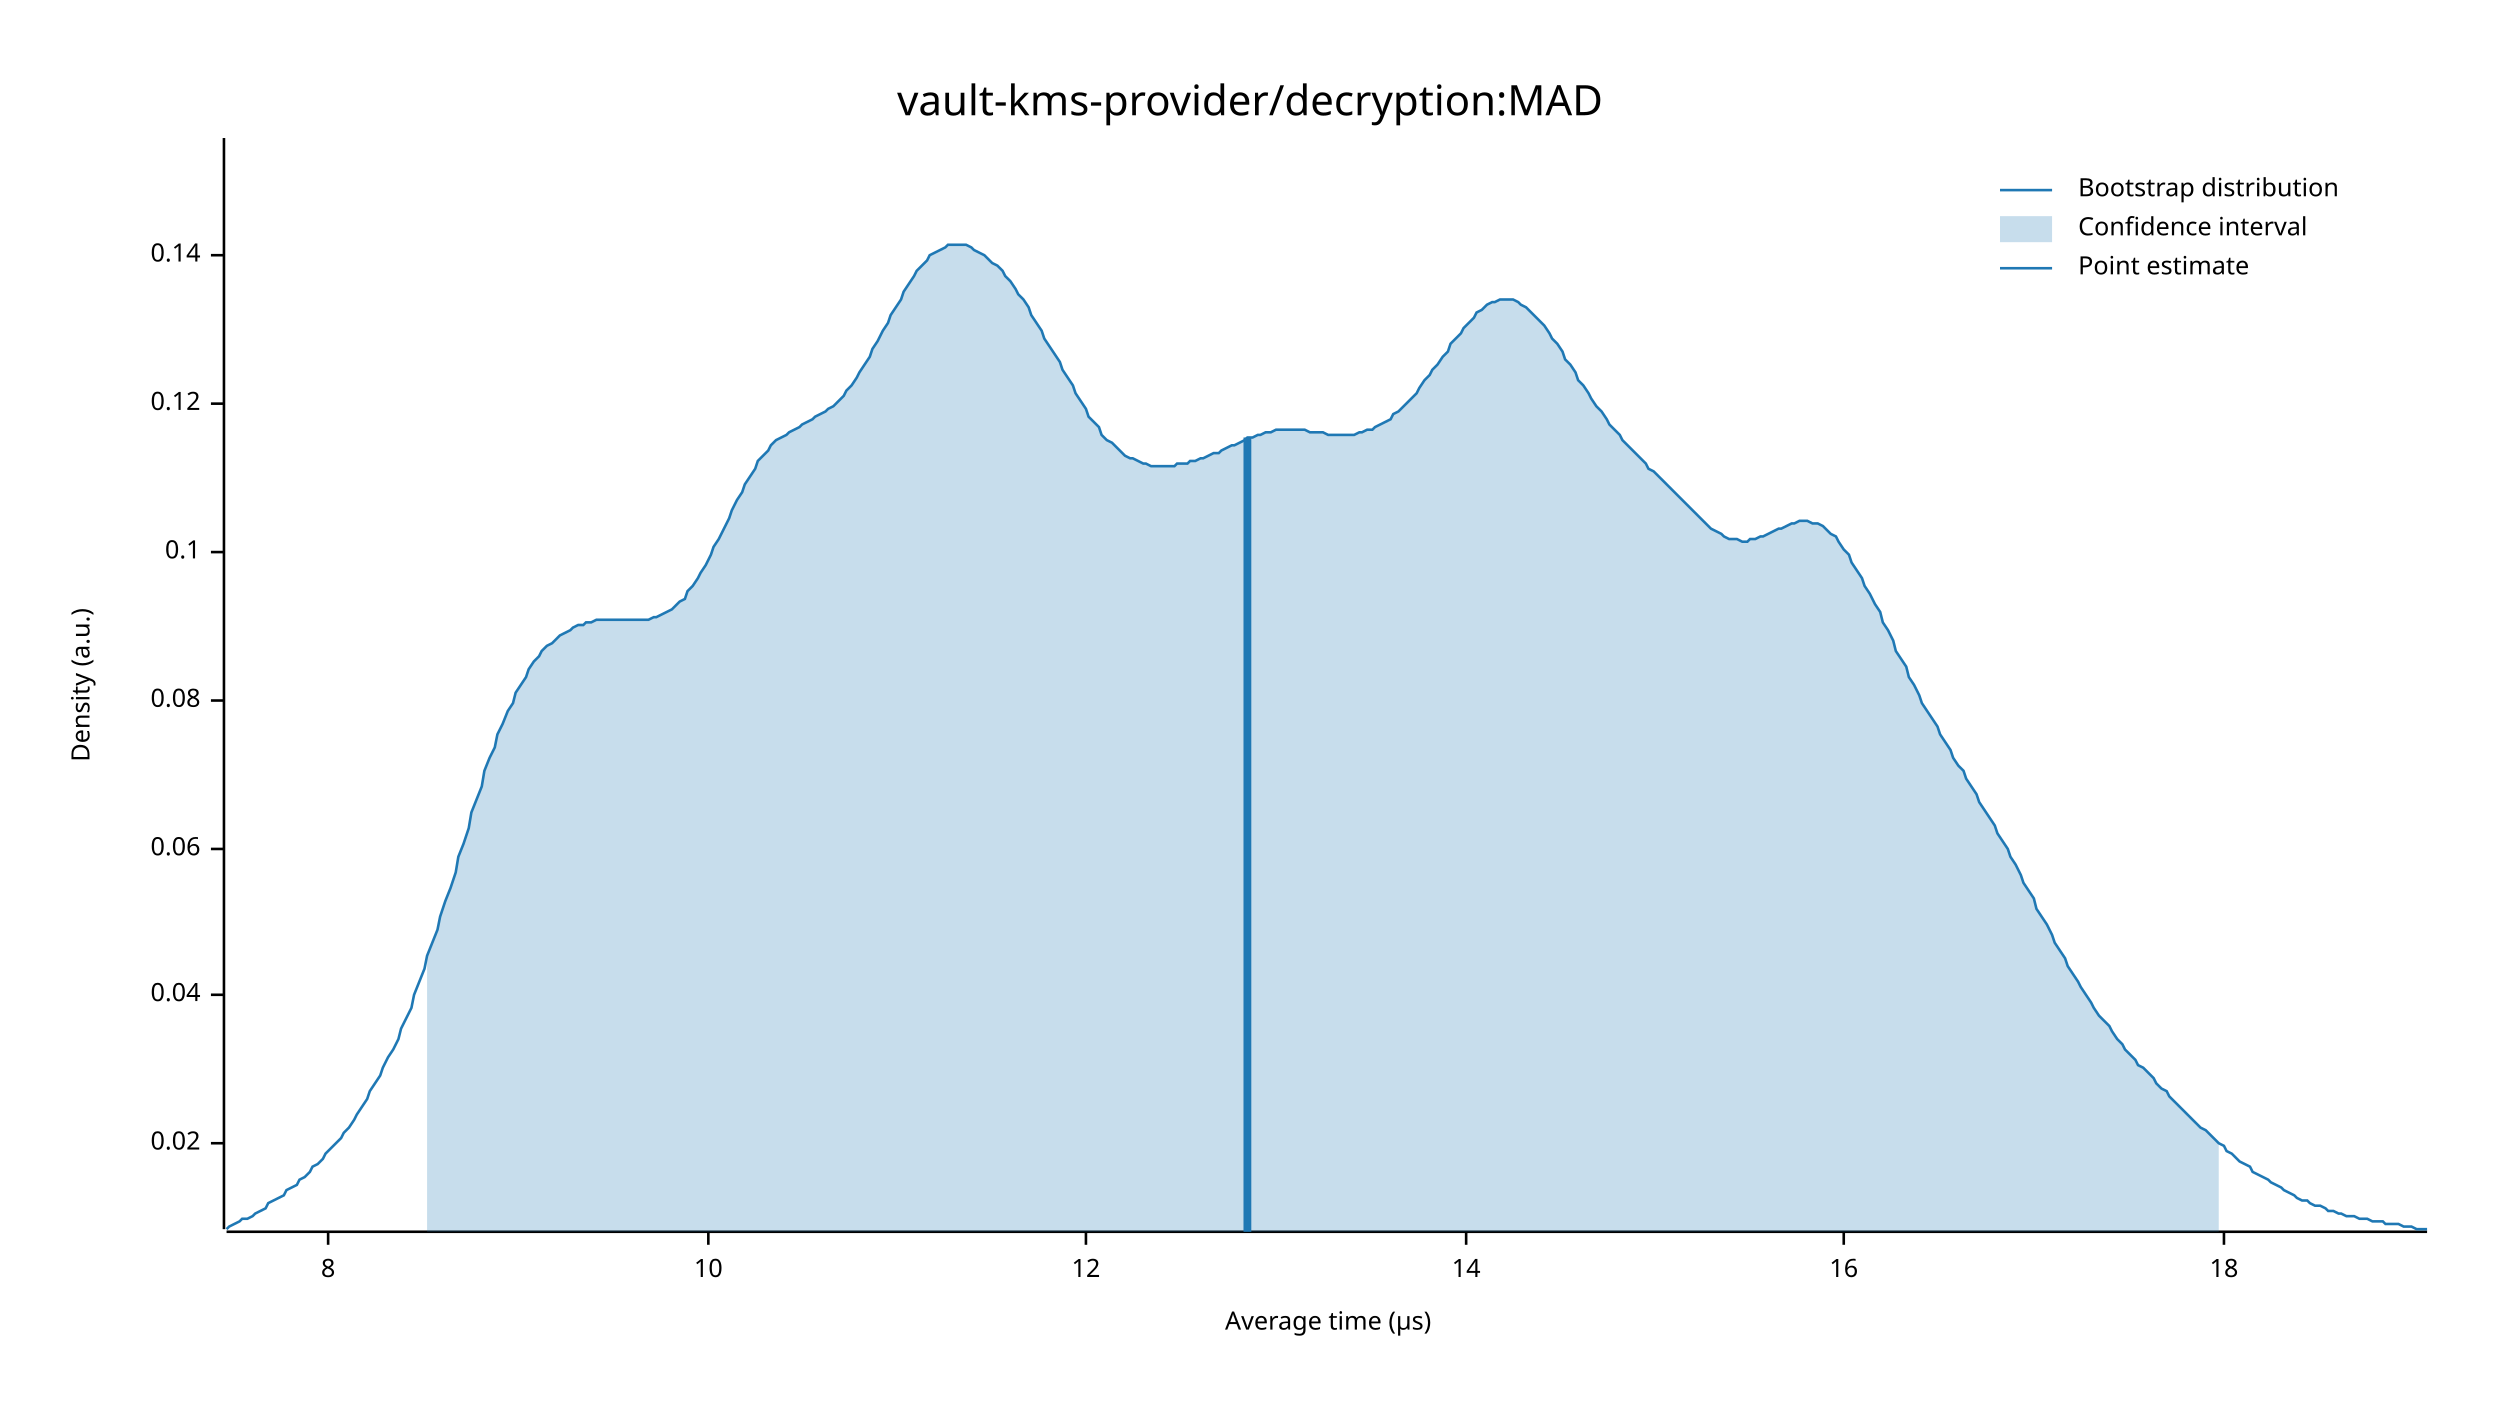
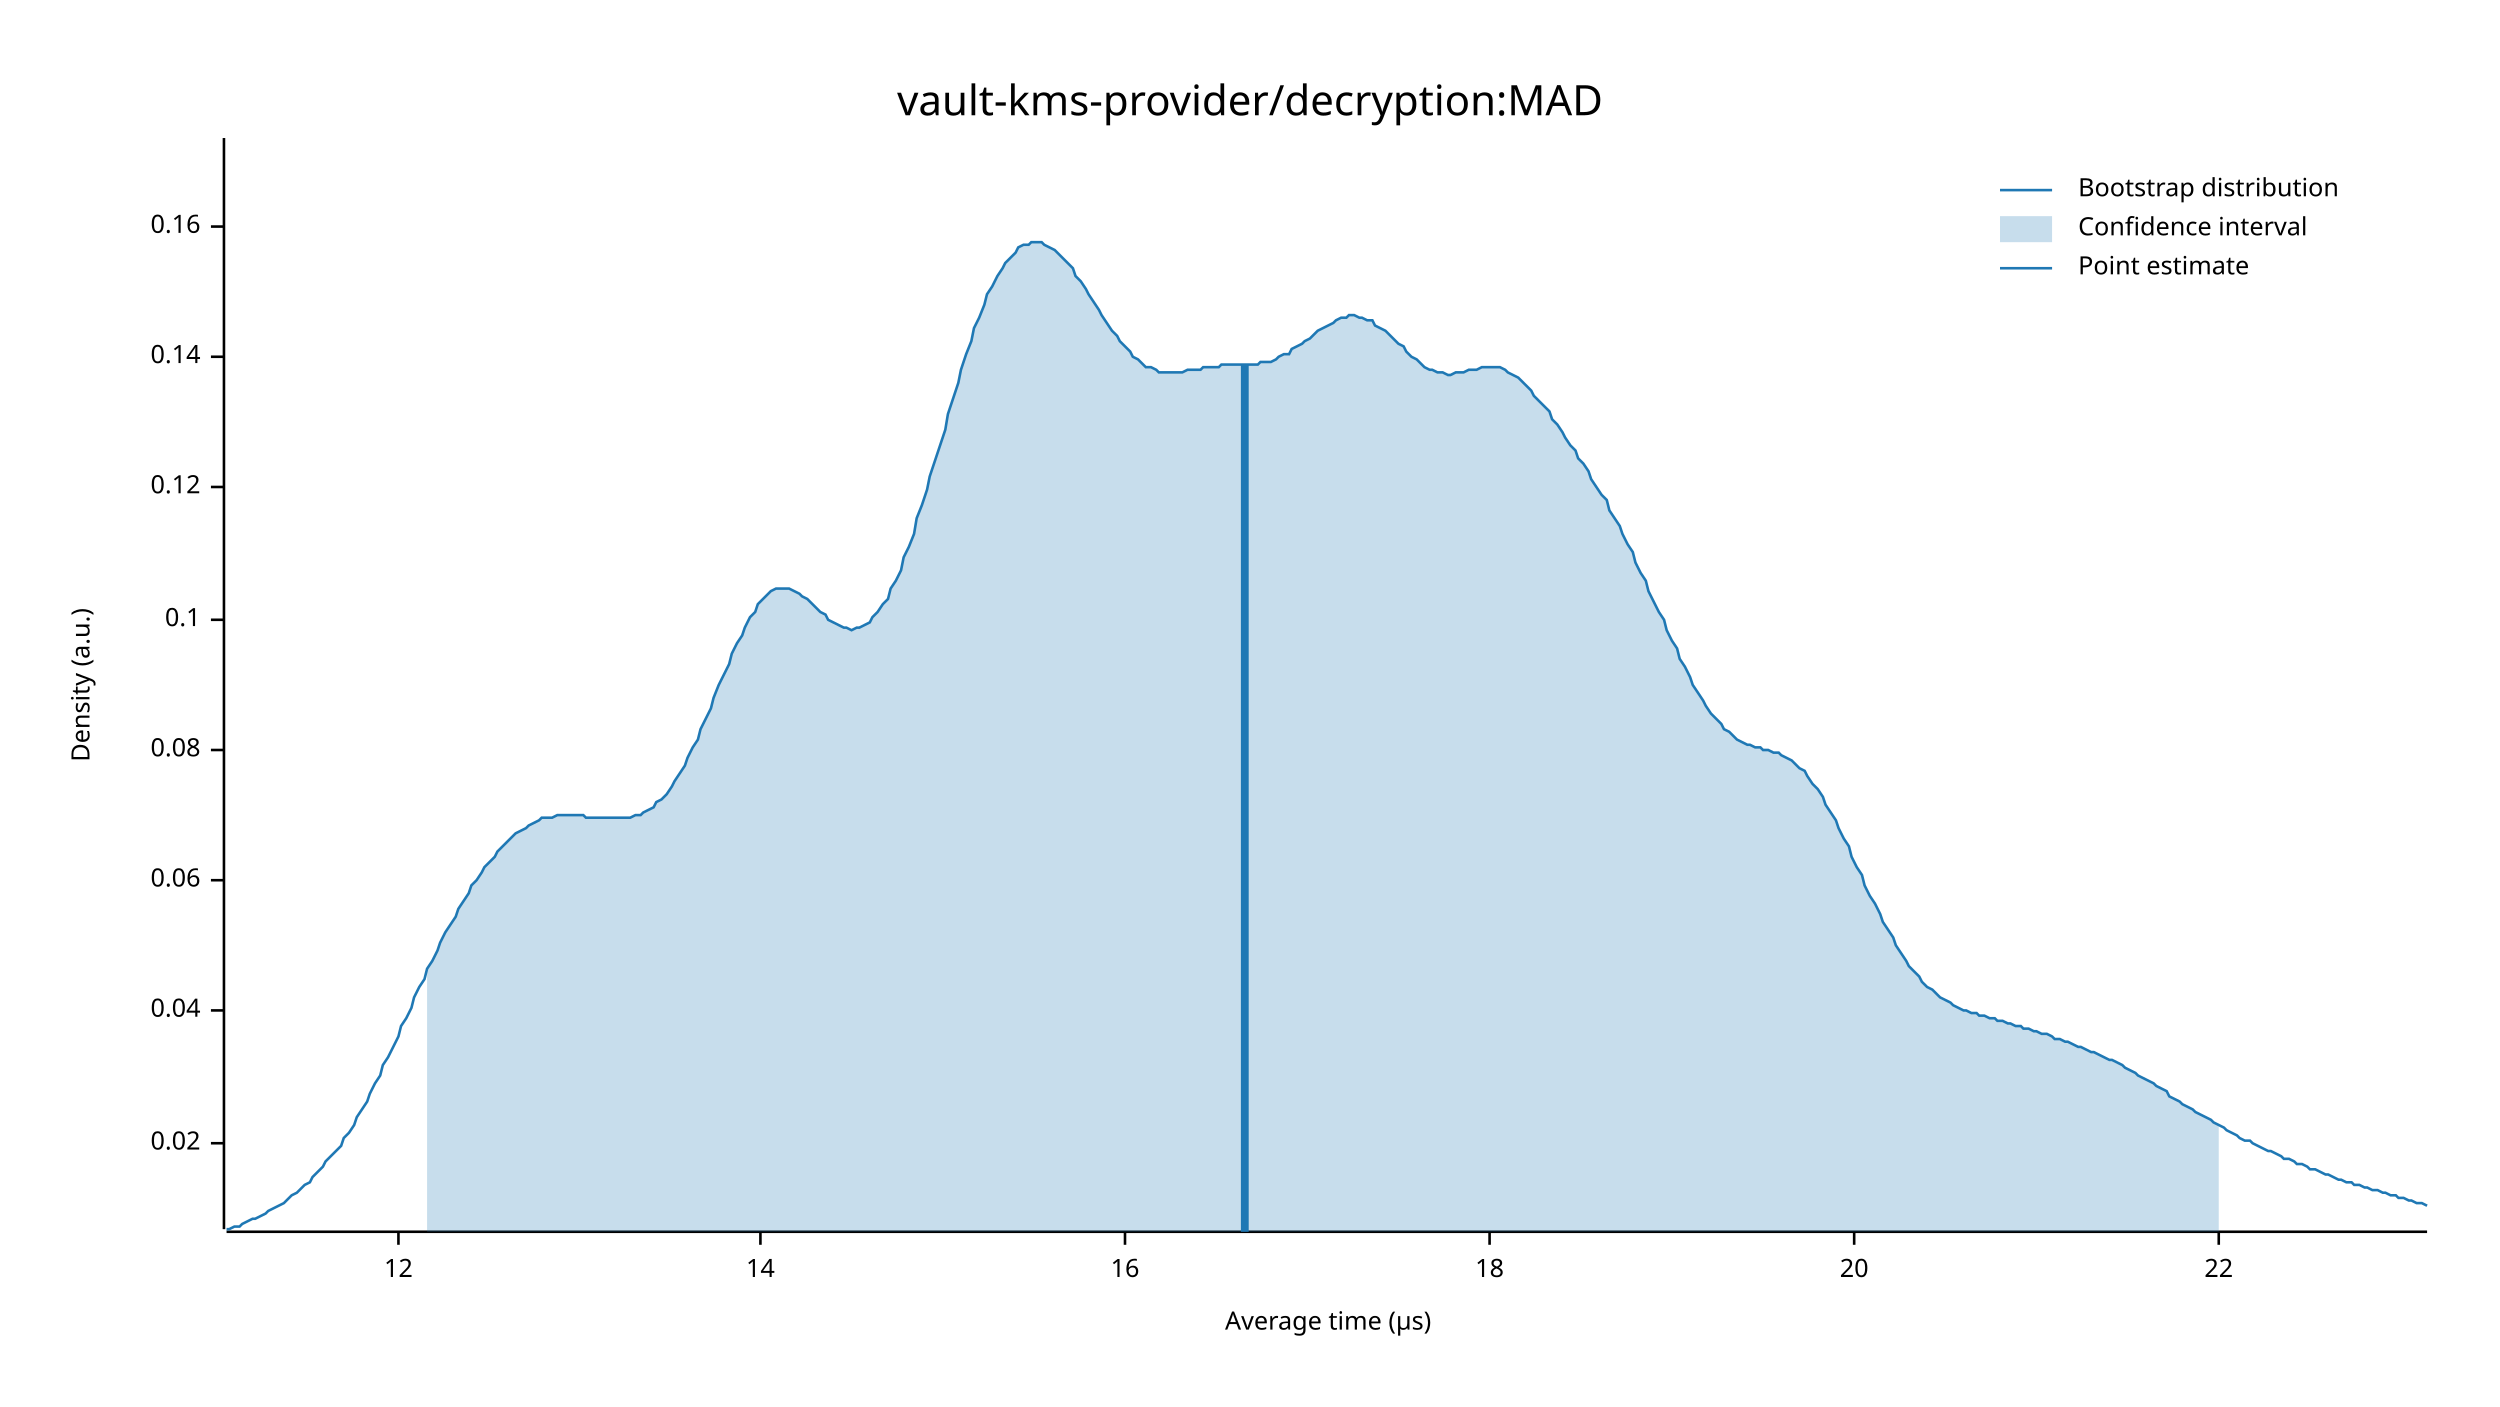
<svg xmlns="http://www.w3.org/2000/svg" width="960" height="540" viewBox="0 0 960 540">
  <text x="480" y="32" dy="0.76em" text-anchor="middle" font-family="sans-serif" font-size="16.129" opacity="1" fill="#000000">
vault-kms-provider/decryption:MAD
</text>
  <text x="27" y="263" dy="0.76em" text-anchor="middle" font-family="sans-serif" font-size="9.677" opacity="1" fill="#000000" transform="rotate(270, 27, 263)">
Density (a.u.)
</text>
  <text x="510" y="513" dy="-0.5ex" text-anchor="middle" font-family="sans-serif" font-size="9.677" opacity="1" fill="#000000">
Average time (µs)
</text>
  <polyline fill="none" opacity="1" stroke="#000000" stroke-width="1" points="86,53 86,472 " />
  <text x="77" y="439" dy="0.5ex" text-anchor="end" font-family="sans-serif" font-size="9.677" opacity="1" fill="#000000">
0.02
</text>
  <polyline fill="none" opacity="1" stroke="#000000" stroke-width="1" points="81,439 86,439 " />
-   <text x="77" y="382" dy="0.5ex" text-anchor="end" font-family="sans-serif" font-size="9.677" opacity="1" fill="#000000">
+   <text x="77" y="388" dy="0.5ex" text-anchor="end" font-family="sans-serif" font-size="9.677" opacity="1" fill="#000000">
0.04
</text>
-   <polyline fill="none" opacity="1" stroke="#000000" stroke-width="1" points="81,382 86,382 " />
-   <text x="77" y="326" dy="0.5ex" text-anchor="end" font-family="sans-serif" font-size="9.677" opacity="1" fill="#000000">
+   <polyline fill="none" opacity="1" stroke="#000000" stroke-width="1" points="81,388 86,388 " />
+   <text x="77" y="338" dy="0.5ex" text-anchor="end" font-family="sans-serif" font-size="9.677" opacity="1" fill="#000000">
0.06
</text>
-   <polyline fill="none" opacity="1" stroke="#000000" stroke-width="1" points="81,326 86,326 " />
-   <text x="77" y="269" dy="0.5ex" text-anchor="end" font-family="sans-serif" font-size="9.677" opacity="1" fill="#000000">
+   <polyline fill="none" opacity="1" stroke="#000000" stroke-width="1" points="81,338 86,338 " />
+   <text x="77" y="288" dy="0.5ex" text-anchor="end" font-family="sans-serif" font-size="9.677" opacity="1" fill="#000000">
0.08
</text>
-   <polyline fill="none" opacity="1" stroke="#000000" stroke-width="1" points="81,269 86,269 " />
-   <text x="77" y="212" dy="0.5ex" text-anchor="end" font-family="sans-serif" font-size="9.677" opacity="1" fill="#000000">
+   <polyline fill="none" opacity="1" stroke="#000000" stroke-width="1" points="81,288 86,288 " />
+   <text x="77" y="238" dy="0.5ex" text-anchor="end" font-family="sans-serif" font-size="9.677" opacity="1" fill="#000000">
0.1
</text>
-   <polyline fill="none" opacity="1" stroke="#000000" stroke-width="1" points="81,212 86,212 " />
-   <text x="77" y="155" dy="0.5ex" text-anchor="end" font-family="sans-serif" font-size="9.677" opacity="1" fill="#000000">
+   <polyline fill="none" opacity="1" stroke="#000000" stroke-width="1" points="81,238 86,238 " />
+   <text x="77" y="187" dy="0.5ex" text-anchor="end" font-family="sans-serif" font-size="9.677" opacity="1" fill="#000000">
0.12
</text>
-   <polyline fill="none" opacity="1" stroke="#000000" stroke-width="1" points="81,155 86,155 " />
-   <text x="77" y="98" dy="0.5ex" text-anchor="end" font-family="sans-serif" font-size="9.677" opacity="1" fill="#000000">
+   <polyline fill="none" opacity="1" stroke="#000000" stroke-width="1" points="81,187 86,187 " />
+   <text x="77" y="137" dy="0.5ex" text-anchor="end" font-family="sans-serif" font-size="9.677" opacity="1" fill="#000000">
0.14
</text>
-   <polyline fill="none" opacity="1" stroke="#000000" stroke-width="1" points="81,98 86,98 " />
+   <polyline fill="none" opacity="1" stroke="#000000" stroke-width="1" points="81,137 86,137 " />
+   <text x="77" y="87" dy="0.5ex" text-anchor="end" font-family="sans-serif" font-size="9.677" opacity="1" fill="#000000">
+ 0.16
+ </text>
+   <polyline fill="none" opacity="1" stroke="#000000" stroke-width="1" points="81,87 86,87 " />
  <polyline fill="none" opacity="1" stroke="#000000" stroke-width="1" points="87,473 932,473 " />
-   <text x="126" y="483" dy="0.76em" text-anchor="middle" font-family="sans-serif" font-size="9.677" opacity="1" fill="#000000">
- 8
- </text>
-   <polyline fill="none" opacity="1" stroke="#000000" stroke-width="1" points="126,473 126,478 " />
-   <text x="272" y="483" dy="0.76em" text-anchor="middle" font-family="sans-serif" font-size="9.677" opacity="1" fill="#000000">
- 10
- </text>
-   <polyline fill="none" opacity="1" stroke="#000000" stroke-width="1" points="272,473 272,478 " />
-   <text x="417" y="483" dy="0.76em" text-anchor="middle" font-family="sans-serif" font-size="9.677" opacity="1" fill="#000000">
+   <text x="153" y="483" dy="0.76em" text-anchor="middle" font-family="sans-serif" font-size="9.677" opacity="1" fill="#000000">
12
</text>
-   <polyline fill="none" opacity="1" stroke="#000000" stroke-width="1" points="417,473 417,478 " />
-   <text x="563" y="483" dy="0.76em" text-anchor="middle" font-family="sans-serif" font-size="9.677" opacity="1" fill="#000000">
+   <polyline fill="none" opacity="1" stroke="#000000" stroke-width="1" points="153,473 153,478 " />
+   <text x="292" y="483" dy="0.76em" text-anchor="middle" font-family="sans-serif" font-size="9.677" opacity="1" fill="#000000">
14
</text>
-   <polyline fill="none" opacity="1" stroke="#000000" stroke-width="1" points="563,473 563,478 " />
-   <text x="708" y="483" dy="0.76em" text-anchor="middle" font-family="sans-serif" font-size="9.677" opacity="1" fill="#000000">
+   <polyline fill="none" opacity="1" stroke="#000000" stroke-width="1" points="292,473 292,478 " />
+   <text x="432" y="483" dy="0.76em" text-anchor="middle" font-family="sans-serif" font-size="9.677" opacity="1" fill="#000000">
16
</text>
-   <polyline fill="none" opacity="1" stroke="#000000" stroke-width="1" points="708,473 708,478 " />
-   <text x="854" y="483" dy="0.76em" text-anchor="middle" font-family="sans-serif" font-size="9.677" opacity="1" fill="#000000">
+   <polyline fill="none" opacity="1" stroke="#000000" stroke-width="1" points="432,473 432,478 " />
+   <text x="572" y="483" dy="0.76em" text-anchor="middle" font-family="sans-serif" font-size="9.677" opacity="1" fill="#000000">
18
</text>
-   <polyline fill="none" opacity="1" stroke="#000000" stroke-width="1" points="854,473 854,478 " />
-   <polyline fill="none" opacity="1" stroke="#1F78B4" stroke-width="1" points="87,472 88,471 90,470 92,469 93,468 95,468 97,467 98,466 100,465 102,464 103,462 105,461 107,460 109,459 110,457 112,456 114,455 115,453 117,452 119,450 120,448 122,447 124,445 125,443 127,441 129,439 131,437 132,435 134,433 136,430 137,428 139,425 141,422 142,419 144,416 146,413 147,410 149,406 151,403 153,399 154,395 156,391 158,387 159,382 161,377 163,372 164,367 166,362 168,357 169,352 171,346 173,341 175,335 176,329 178,324 180,318 181,312 183,307 185,302 186,296 188,291 190,287 191,282 193,278 195,273 197,270 198,266 200,263 202,260 203,257 205,254 207,252 208,250 210,248 212,247 214,245 215,244 217,243 219,242 220,241 222,240 224,240 225,239 227,239 229,238 230,238 232,238 234,238 236,238 237,238 239,238 241,238 242,238 244,238 246,238 247,238 249,238 251,237 252,237 254,236 256,235 258,234 259,233 261,231 263,230 264,227 266,225 268,222 269,220 271,217 273,213 274,210 276,207 278,203 280,199 281,196 283,192 285,189 286,186 288,183 290,180 291,177 293,175 295,173 296,171 298,169 300,168 302,167 303,166 305,165 307,164 308,163 310,162 312,161 313,160 315,159 317,158 318,157 320,156 322,154 324,152 325,150 327,148 329,145 330,143 332,140 334,137 335,134 337,131 339,127 341,124 342,121 344,118 346,115 347,112 349,109 351,106 352,104 354,102 356,100 357,98 359,97 361,96 363,95 364,94 366,94 368,94 369,94 371,94 373,95 374,96 376,97 378,98 379,99 381,101 383,102 385,104 386,106 388,108 390,111 391,113 393,115 395,118 396,121 398,124 400,127 401,130 403,133 405,136 407,139 408,142 410,145 412,148 413,151 415,154 417,157 418,160 420,162 422,164 423,167 425,169 427,170 429,172 430,173 432,175 434,176 435,176 437,177 439,178 440,178 442,179 444,179 445,179 447,179 449,179 451,179 452,178 454,178 456,178 457,177 459,177 461,176 462,176 464,175 466,174 468,174 469,173 471,172 473,171 474,171 476,170 478,169 479,168 481,168 483,167 484,167 486,166 488,166 490,165 491,165 493,165 495,165 496,165 498,165 500,165 501,165 503,166 505,166 506,166 508,166 510,167 512,167 513,167 515,167 517,167 518,167 520,167 522,166 523,166 525,165 527,165 528,164 530,163 532,162 534,161 535,159 537,158 539,156 540,155 542,153 544,151 545,149 547,146 549,144 550,142 552,140 554,137 556,135 557,132 559,130 561,128 562,126 564,124 566,122 567,120 569,119 571,117 573,116 574,116 576,115 578,115 579,115 581,115 583,116 584,117 586,118 588,120 589,121 591,123 593,125 595,128 596,130 598,132 600,135 601,138 603,140 605,143 606,146 608,148 610,151 611,153 613,156 615,158 617,161 618,163 620,165 622,167 623,169 625,171 627,173 628,174 630,176 632,178 633,180 635,181 637,183 639,185 640,186 642,188 644,190 645,191 647,193 649,195 650,196 652,198 654,200 655,201 657,203 659,204 661,205 662,206 664,207 666,207 667,207 669,208 671,208 672,207 674,207 676,206 677,206 679,205 681,204 683,203 684,203 686,202 688,201 689,201 691,200 693,200 694,200 696,201 698,201 700,202 701,203 703,205 705,206 706,208 708,211 710,213 711,216 713,219 715,222 716,225 718,228 720,232 722,235 723,239 725,242 727,246 728,250 730,253 732,256 733,260 735,263 737,267 738,270 740,273 742,276 744,279 745,282 747,285 749,288 750,291 752,294 754,296 755,299 757,302 759,305 760,308 762,311 764,314 766,317 767,320 769,323 771,326 772,329 774,332 776,336 777,339 779,342 781,345 782,349 784,352 786,355 788,359 789,362 791,365 793,368 794,371 796,374 798,377 799,379 801,382 803,385 804,387 806,390 808,392 810,394 811,396 813,399 815,401 816,403 818,405 820,407 821,409 823,410 825,412 827,414 828,416 830,418 832,419 833,421 835,423 837,425 838,426 840,428 842,430 843,431 845,433 847,434 849,436 850,437 852,439 854,440 855,442 857,443 859,445 860,446 862,447 864,448 865,450 867,451 869,452 871,453 872,454 874,455 876,456 877,457 879,458 881,459 882,460 884,461 886,461 887,462 889,463 891,463 893,464 894,465 896,465 898,466 899,466 901,467 903,467 904,467 906,468 908,468 909,468 911,469 913,469 915,469 916,470 918,470 920,470 921,470 923,471 925,471 926,471 928,472 930,472 932,472 " />
-   <polygon opacity="0.25" fill="#1F78B4" points="164,367 166,362 168,357 169,352 171,346 173,341 175,335 176,329 178,324 180,318 181,312 183,307 185,302 186,296 188,291 190,287 191,282 193,278 195,273 197,270 198,266 200,263 202,260 203,257 205,254 207,252 208,250 210,248 212,247 214,245 215,244 217,243 219,242 220,241 222,240 224,240 225,239 227,239 229,238 230,238 232,238 234,238 236,238 237,238 239,238 241,238 242,238 244,238 246,238 247,238 249,238 251,237 252,237 254,236 256,235 258,234 259,233 261,231 263,230 264,227 266,225 268,222 269,220 271,217 273,213 274,210 276,207 278,203 280,199 281,196 283,192 285,189 286,186 288,183 290,180 291,177 293,175 295,173 296,171 298,169 300,168 302,167 303,166 305,165 307,164 308,163 310,162 312,161 313,160 315,159 317,158 318,157 320,156 322,154 324,152 325,150 327,148 329,145 330,143 332,140 334,137 335,134 337,131 339,127 341,124 342,121 344,118 346,115 347,112 349,109 351,106 352,104 354,102 356,100 357,98 359,97 361,96 363,95 364,94 366,94 368,94 369,94 371,94 373,95 374,96 376,97 378,98 379,99 381,101 383,102 385,104 386,106 388,108 390,111 391,113 393,115 395,118 396,121 398,124 400,127 401,130 403,133 405,136 407,139 408,142 410,145 412,148 413,151 415,154 417,157 418,160 420,162 422,164 423,167 425,169 427,170 429,172 430,173 432,175 434,176 435,176 437,177 439,178 440,178 442,179 444,179 445,179 447,179 449,179 451,179 452,178 454,178 456,178 457,177 459,177 461,176 462,176 464,175 466,174 468,174 469,173 471,172 473,171 474,171 476,170 478,169 479,168 481,168 483,167 484,167 486,166 488,166 490,165 491,165 493,165 495,165 496,165 498,165 500,165 501,165 503,166 505,166 506,166 508,166 510,167 512,167 513,167 515,167 517,167 518,167 520,167 522,166 523,166 525,165 527,165 528,164 530,163 532,162 534,161 535,159 537,158 539,156 540,155 542,153 544,151 545,149 547,146 549,144 550,142 552,140 554,137 556,135 557,132 559,130 561,128 562,126 564,124 566,122 567,120 569,119 571,117 573,116 574,116 576,115 578,115 579,115 581,115 583,116 584,117 586,118 588,120 589,121 591,123 593,125 595,128 596,130 598,132 600,135 601,138 603,140 605,143 606,146 608,148 610,151 611,153 613,156 615,158 617,161 618,163 620,165 622,167 623,169 625,171 627,173 628,174 630,176 632,178 633,180 635,181 637,183 639,185 640,186 642,188 644,190 645,191 647,193 649,195 650,196 652,198 654,200 655,201 657,203 659,204 661,205 662,206 664,207 666,207 667,207 669,208 671,208 672,207 674,207 676,206 677,206 679,205 681,204 683,203 684,203 686,202 688,201 689,201 691,200 693,200 694,200 696,201 698,201 700,202 701,203 703,205 705,206 706,208 708,211 710,213 711,216 713,219 715,222 716,225 718,228 720,232 722,235 723,239 725,242 727,246 728,250 730,253 732,256 733,260 735,263 737,267 738,270 740,273 742,276 744,279 745,282 747,285 749,288 750,291 752,294 754,296 755,299 757,302 759,305 760,308 762,311 764,314 766,317 767,320 769,323 771,326 772,329 774,332 776,336 777,339 779,342 781,345 782,349 784,352 786,355 788,359 789,362 791,365 793,368 794,371 796,374 798,377 799,379 801,382 803,385 804,387 806,390 808,392 810,394 811,396 813,399 815,401 816,403 818,405 820,407 821,409 823,410 825,412 827,414 828,416 830,418 832,419 833,421 835,423 837,425 838,426 840,428 842,430 843,431 845,433 847,434 849,436 850,437 852,439 852,473 164,473 " />
-   <polyline fill="none" opacity="1" stroke="#1F78B4" stroke-width="3" points="479,473 479,168 " />
+   <polyline fill="none" opacity="1" stroke="#000000" stroke-width="1" points="572,473 572,478 " />
+   <text x="712" y="483" dy="0.76em" text-anchor="middle" font-family="sans-serif" font-size="9.677" opacity="1" fill="#000000">
+ 20
+ </text>
+   <polyline fill="none" opacity="1" stroke="#000000" stroke-width="1" points="712,473 712,478 " />
+   <text x="852" y="483" dy="0.76em" text-anchor="middle" font-family="sans-serif" font-size="9.677" opacity="1" fill="#000000">
+ 22
+ </text>
+   <polyline fill="none" opacity="1" stroke="#000000" stroke-width="1" points="852,473 852,478 " />
+   <polyline fill="none" opacity="1" stroke="#1F78B4" stroke-width="1" points="87,472 88,472 90,471 92,471 93,470 95,469 97,468 98,468 100,467 102,466 103,465 105,464 107,463 109,462 110,461 112,459 114,458 115,457 117,455 119,454 120,452 122,450 124,448 125,446 127,444 129,442 131,440 132,437 134,435 136,432 137,429 139,426 141,423 142,420 144,416 146,413 147,409 149,406 151,402 153,398 154,394 156,391 158,387 159,383 161,379 163,376 164,372 166,369 168,365 169,362 171,358 173,355 175,352 176,349 178,346 180,343 181,340 183,338 185,335 186,333 188,331 190,329 191,327 193,325 195,323 197,321 198,320 200,319 202,318 203,317 205,316 207,315 208,314 210,314 212,314 214,313 215,313 217,313 219,313 220,313 222,313 224,313 225,314 227,314 229,314 230,314 232,314 234,314 236,314 237,314 239,314 241,314 242,314 244,313 246,313 247,312 249,311 251,310 252,308 254,307 256,305 258,302 259,300 261,297 263,294 264,291 266,287 268,284 269,280 271,276 273,272 274,268 276,263 278,259 280,255 281,251 283,247 285,244 286,241 288,237 290,235 291,232 293,230 295,228 296,227 298,226 300,226 302,226 303,226 305,227 307,228 308,229 310,230 312,232 313,233 315,235 317,236 318,238 320,239 322,240 324,241 325,241 327,242 329,241 330,241 332,240 334,239 335,237 337,235 339,232 341,230 342,226 344,223 346,219 347,214 349,210 351,205 352,199 354,194 356,188 357,183 359,177 361,171 363,165 364,159 366,153 368,147 369,142 371,136 373,131 374,126 376,122 378,117 379,113 381,110 383,106 385,103 386,101 388,99 390,97 391,95 393,94 395,94 396,93 398,93 400,93 401,94 403,95 405,96 407,98 408,99 410,101 412,103 413,106 415,108 417,111 418,113 420,116 422,119 423,121 425,124 427,127 429,129 430,131 432,133 434,135 435,137 437,138 439,140 440,141 442,141 444,142 445,143 447,143 449,143 451,143 452,143 454,143 456,142 457,142 459,142 461,142 462,141 464,141 466,141 468,141 469,140 471,140 473,140 474,140 476,140 478,140 479,140 481,140 483,140 484,139 486,139 488,139 490,138 491,137 493,136 495,136 496,134 498,133 500,132 501,131 503,130 505,128 506,127 508,126 510,125 512,124 513,123 515,122 517,122 518,121 520,121 522,122 523,122 525,123 527,123 528,125 530,126 532,127 534,129 535,130 537,132 539,133 540,135 542,137 544,138 545,139 547,141 549,142 550,142 552,143 554,143 556,144 557,144 559,143 561,143 562,143 564,142 566,142 567,142 569,141 571,141 573,141 574,141 576,141 578,142 579,143 581,144 583,145 584,146 586,148 588,150 589,152 591,154 593,156 595,158 596,161 598,163 600,166 601,168 603,171 605,173 606,176 608,178 610,181 611,184 613,187 615,190 617,192 618,196 620,199 622,202 623,205 625,209 627,212 628,216 630,220 632,223 633,227 635,231 637,235 639,238 640,242 642,246 644,249 645,253 647,256 649,260 650,263 652,266 654,269 655,271 657,274 659,276 661,278 662,280 664,281 666,283 667,284 669,285 671,286 672,286 674,287 676,287 677,288 679,288 681,289 683,289 684,290 686,291 688,292 689,293 691,295 693,296 694,298 696,301 698,303 700,306 701,309 703,312 705,315 706,318 708,322 710,325 711,329 713,333 715,336 716,340 718,344 720,347 722,351 723,354 725,357 727,360 728,363 730,366 732,369 733,371 735,373 737,375 738,377 740,379 742,380 744,382 745,383 747,384 749,385 750,386 752,387 754,388 755,388 757,389 759,389 760,390 762,390 764,391 766,391 767,392 769,392 771,393 772,393 774,394 776,394 777,395 779,395 781,396 782,396 784,397 786,397 788,398 789,399 791,399 793,400 794,400 796,401 798,402 799,402 801,403 803,404 804,404 806,405 808,406 810,407 811,407 813,408 815,409 816,410 818,411 820,412 821,413 823,414 825,415 827,416 828,417 830,418 832,419 833,421 835,422 837,423 838,424 840,425 842,426 843,427 845,428 847,429 849,430 850,431 852,432 854,433 855,434 857,435 859,436 860,437 862,438 864,438 865,439 867,440 869,441 871,442 872,442 874,443 876,444 877,445 879,445 881,446 882,447 884,447 886,448 887,449 889,449 891,450 893,451 894,451 896,452 898,453 899,453 901,454 903,454 904,455 906,455 908,456 909,456 911,457 913,457 915,458 916,458 918,459 920,459 921,460 923,460 925,461 926,461 928,462 930,462 932,463 " />
+   <polygon opacity="0.25" fill="#1F78B4" points="164,372 166,369 168,365 169,362 171,358 173,355 175,352 176,349 178,346 180,343 181,340 183,338 185,335 186,333 188,331 190,329 191,327 193,325 195,323 197,321 198,320 200,319 202,318 203,317 205,316 207,315 208,314 210,314 212,314 214,313 215,313 217,313 219,313 220,313 222,313 224,313 225,314 227,314 229,314 230,314 232,314 234,314 236,314 237,314 239,314 241,314 242,314 244,313 246,313 247,312 249,311 251,310 252,308 254,307 256,305 258,302 259,300 261,297 263,294 264,291 266,287 268,284 269,280 271,276 273,272 274,268 276,263 278,259 280,255 281,251 283,247 285,244 286,241 288,237 290,235 291,232 293,230 295,228 296,227 298,226 300,226 302,226 303,226 305,227 307,228 308,229 310,230 312,232 313,233 315,235 317,236 318,238 320,239 322,240 324,241 325,241 327,242 329,241 330,241 332,240 334,239 335,237 337,235 339,232 341,230 342,226 344,223 346,219 347,214 349,210 351,205 352,199 354,194 356,188 357,183 359,177 361,171 363,165 364,159 366,153 368,147 369,142 371,136 373,131 374,126 376,122 378,117 379,113 381,110 383,106 385,103 386,101 388,99 390,97 391,95 393,94 395,94 396,93 398,93 400,93 401,94 403,95 405,96 407,98 408,99 410,101 412,103 413,106 415,108 417,111 418,113 420,116 422,119 423,121 425,124 427,127 429,129 430,131 432,133 434,135 435,137 437,138 439,140 440,141 442,141 444,142 445,143 447,143 449,143 451,143 452,143 454,143 456,142 457,142 459,142 461,142 462,141 464,141 466,141 468,141 469,140 471,140 473,140 474,140 476,140 478,140 479,140 481,140 483,140 484,139 486,139 488,139 490,138 491,137 493,136 495,136 496,134 498,133 500,132 501,131 503,130 505,128 506,127 508,126 510,125 512,124 513,123 515,122 517,122 518,121 520,121 522,122 523,122 525,123 527,123 528,125 530,126 532,127 534,129 535,130 537,132 539,133 540,135 542,137 544,138 545,139 547,141 549,142 550,142 552,143 554,143 556,144 557,144 559,143 561,143 562,143 564,142 566,142 567,142 569,141 571,141 573,141 574,141 576,141 578,142 579,143 581,144 583,145 584,146 586,148 588,150 589,152 591,154 593,156 595,158 596,161 598,163 600,166 601,168 603,171 605,173 606,176 608,178 610,181 611,184 613,187 615,190 617,192 618,196 620,199 622,202 623,205 625,209 627,212 628,216 630,220 632,223 633,227 635,231 637,235 639,238 640,242 642,246 644,249 645,253 647,256 649,260 650,263 652,266 654,269 655,271 657,274 659,276 661,278 662,280 664,281 666,283 667,284 669,285 671,286 672,286 674,287 676,287 677,288 679,288 681,289 683,289 684,290 686,291 688,292 689,293 691,295 693,296 694,298 696,301 698,303 700,306 701,309 703,312 705,315 706,318 708,322 710,325 711,329 713,333 715,336 716,340 718,344 720,347 722,351 723,354 725,357 727,360 728,363 730,366 732,369 733,371 735,373 737,375 738,377 740,379 742,380 744,382 745,383 747,384 749,385 750,386 752,387 754,388 755,388 757,389 759,389 760,390 762,390 764,391 766,391 767,392 769,392 771,393 772,393 774,394 776,394 777,395 779,395 781,396 782,396 784,397 786,397 788,398 789,399 791,399 793,400 794,400 796,401 798,402 799,402 801,403 803,404 804,404 806,405 808,406 810,407 811,407 813,408 815,409 816,410 818,411 820,412 821,413 823,414 825,415 827,416 828,417 830,418 832,419 833,421 835,422 837,423 838,424 840,425 842,426 843,427 845,428 847,429 849,430 850,431 852,432 852,473 164,473 " />
+   <polyline fill="none" opacity="1" stroke="#1F78B4" stroke-width="3" points="478,473 478,140 " />
  <text x="798" y="68" dy="0.76em" text-anchor="start" font-family="sans-serif" font-size="9.677" opacity="1" fill="#000000">
Bootstrap distribution
</text>
  <text x="798" y="83" dy="0.76em" text-anchor="start" font-family="sans-serif" font-size="9.677" opacity="1" fill="#000000">
Confidence interval
</text>
  <text x="798" y="98" dy="0.76em" text-anchor="start" font-family="sans-serif" font-size="9.677" opacity="1" fill="#000000">
Point estimate
</text>
  <polyline fill="none" opacity="1" stroke="#1F78B4" stroke-width="1" points="768,73 788,73 " />
  <rect x="768" y="83" width="20" height="10" opacity="0.25" fill="#1F78B4" stroke="none" />
  <polyline fill="none" opacity="1" stroke="#1F78B4" stroke-width="1" points="768,103 788,103 " />
</svg>
